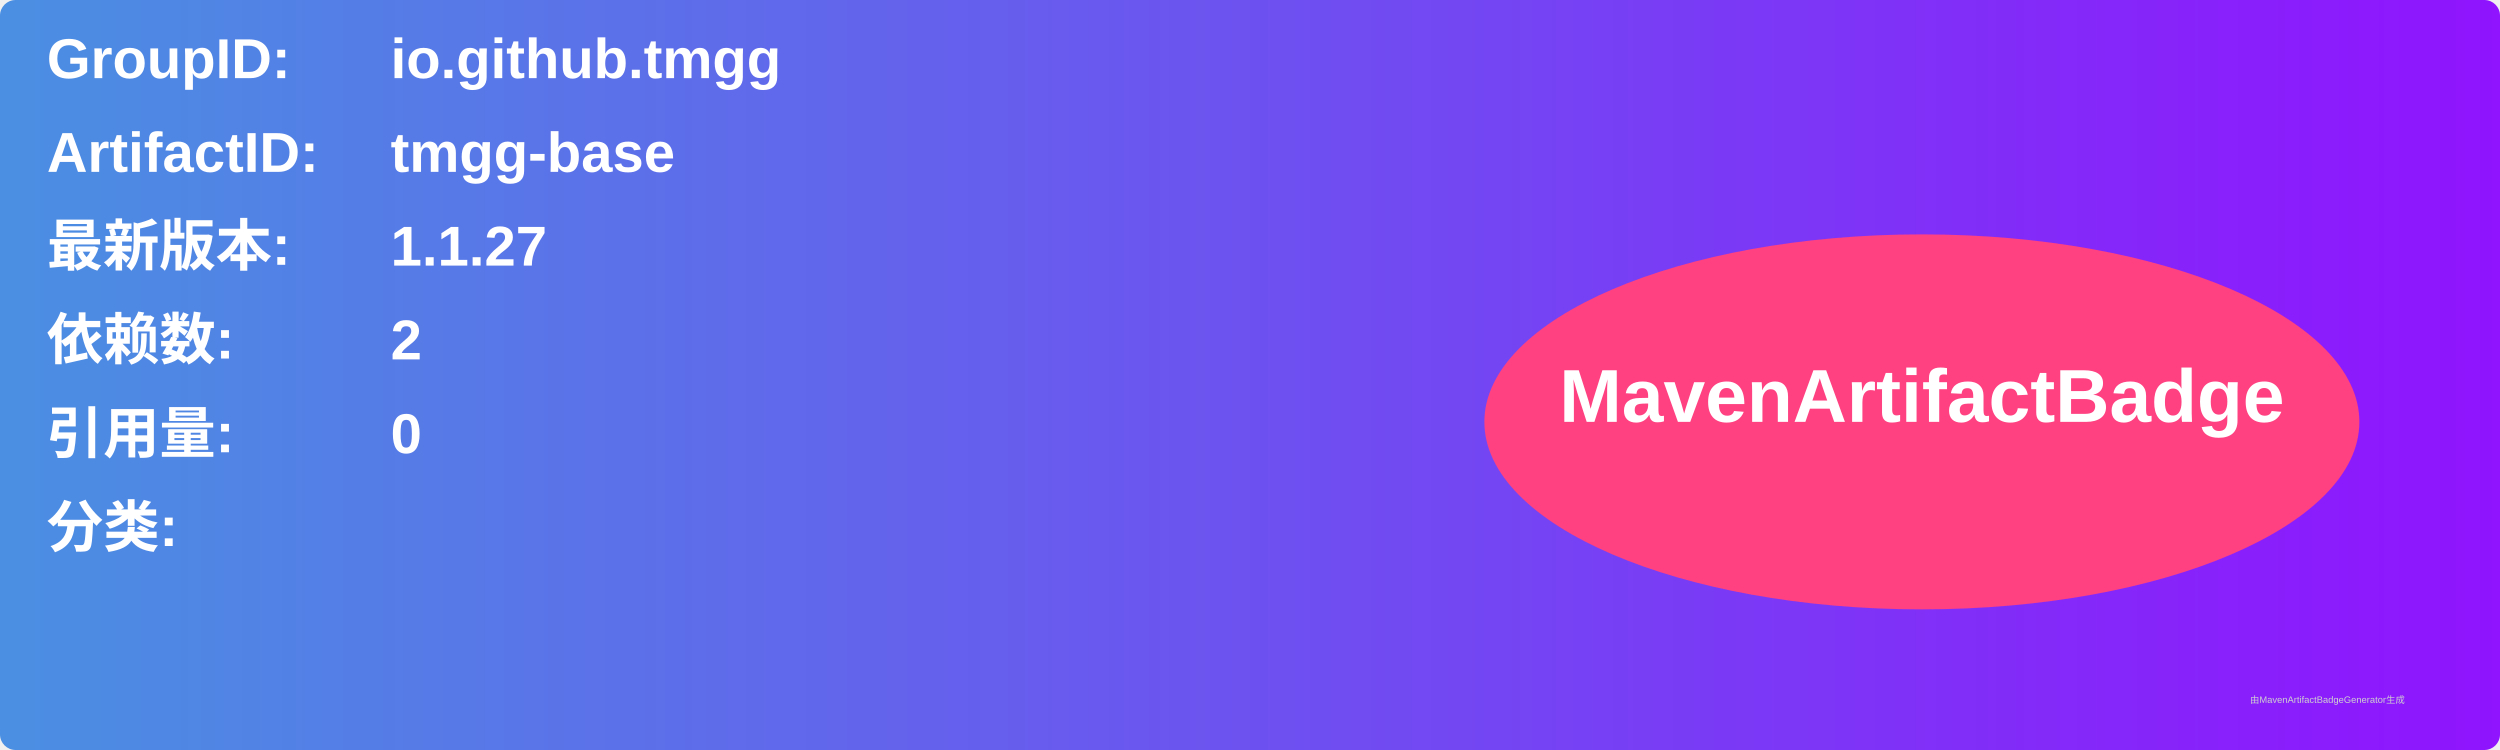
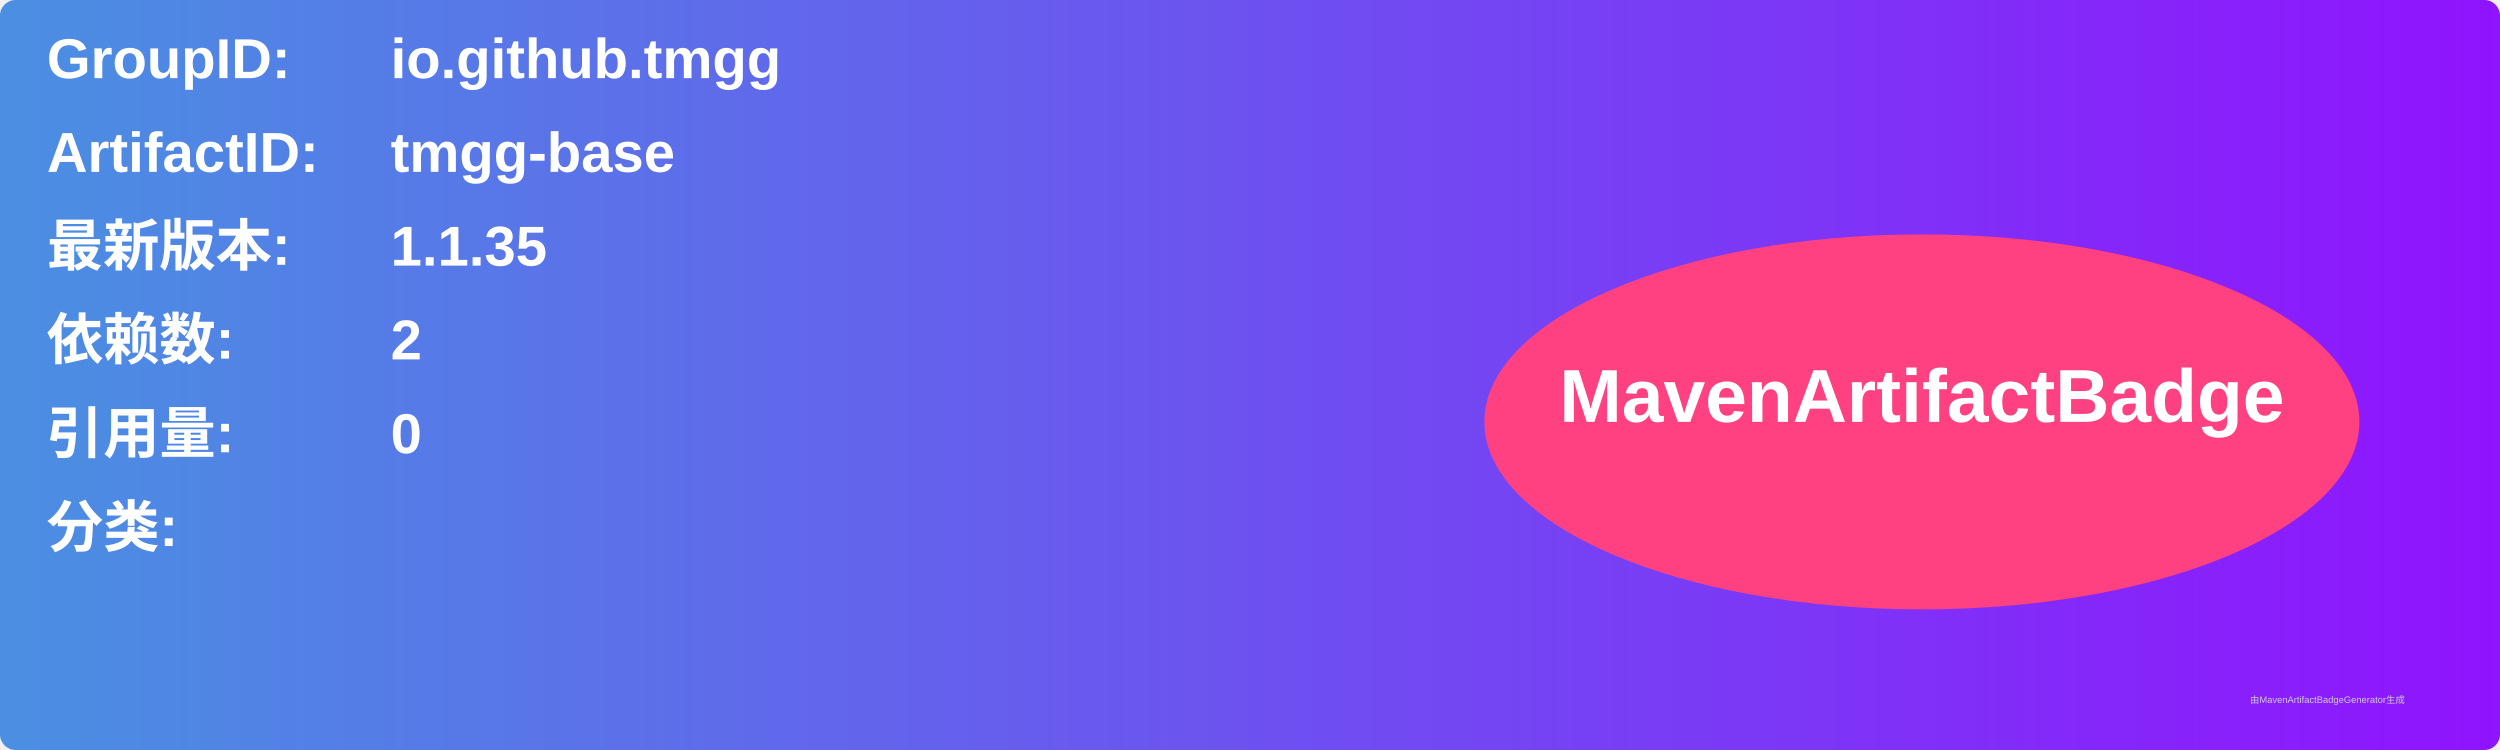
<svg xmlns="http://www.w3.org/2000/svg" width="800" height="240" viewBox="0 0 800 240">
  <linearGradient id="grad" x1="0%" y1="0%" x2="100%" y2="0%">
    <stop offset="0%" stop-color="#4a90e2" />
    <stop offset="100%" stop-color="#9013fe" />
  </linearGradient>
  <rect width="100%" height="100%" rx="5" ry="5" fill="url(#grad)" />
  <g transform="translate(15, 15)">
    <text x="0" y="10" font-family="Arial" font-size="18" fill="white" font-weight="bold" width="260">GroupID:</text>
    <text x="110" y="10" font-family="Arial" font-size="18" fill="white" font-weight="bold" width="460">io.github.tmgg</text>
    <text x="0" y="40" font-family="Arial" font-size="18" fill="white" font-weight="bold" width="260">ArtifactID:</text>
    <text x="110" y="40" font-family="Arial" font-size="18" fill="white" font-weight="bold" width="460">tmgg-base</text>
    <text x="0" y="70" font-family="Arial" font-size="18" fill="white" font-weight="bold">最新版本:</text>
    <text x="110" y="70" font-family="Arial" font-size="18" fill="white" font-weight="bold">
-       <tspan font-weight="bold">1.1.27</tspan>
+       <tspan font-weight="bold">1.1.35</tspan>
    </text>
    <text x="0" y="100" font-family="Arial" font-size="18" fill="white" font-weight="bold">依赖数: </text>
    <text x="110" y="100" font-family="Arial" font-size="18" fill="white">
      <tspan font-weight="bold">2</tspan>
    </text>
    <text x="0" y="130" font-family="Arial" font-size="18" fill="white" font-weight="bold">引用量: </text>
    <text x="110" y="130" font-family="Arial" font-size="18" fill="white">
      <tspan font-weight="bold">0</tspan>
    </text>
    <text x="0" y="160" font-family="Arial" font-size="18" fill="white" font-weight="bold">分类:</text>
    <text x="10" y="190" font-family="Arial" font-size="10" fill="white">
      <tspan font-weight="bold" />
    </text>
    <ellipse cx="600" cy="120" rx="140" ry="60" fill="#ff4081" />
    <text x="600" y="120" text-anchor="middle" font-family="Arial" font-size="24" fill="white" font-weight="bold">MavenArtifactBadge</text>
  </g>
  <text x="720" y="225" font-family="Arial" font-size="3" fill="#d0d0d0">由MavenArtifactBadgeGenerator生成</text>
</svg>
